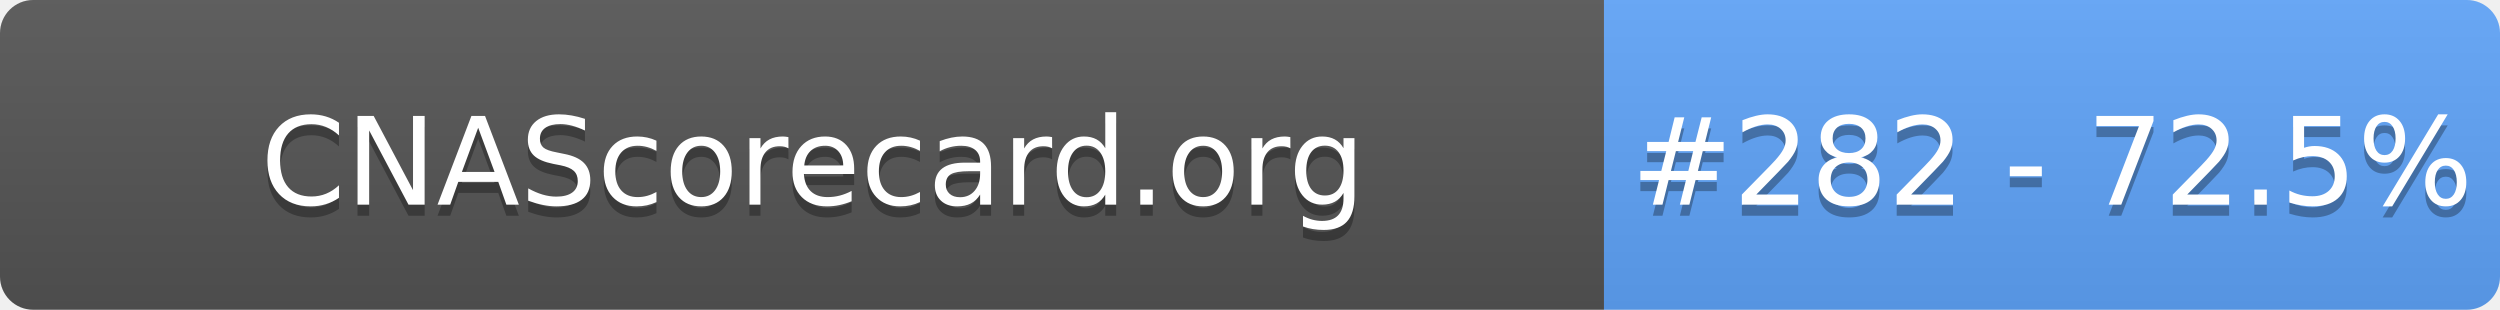
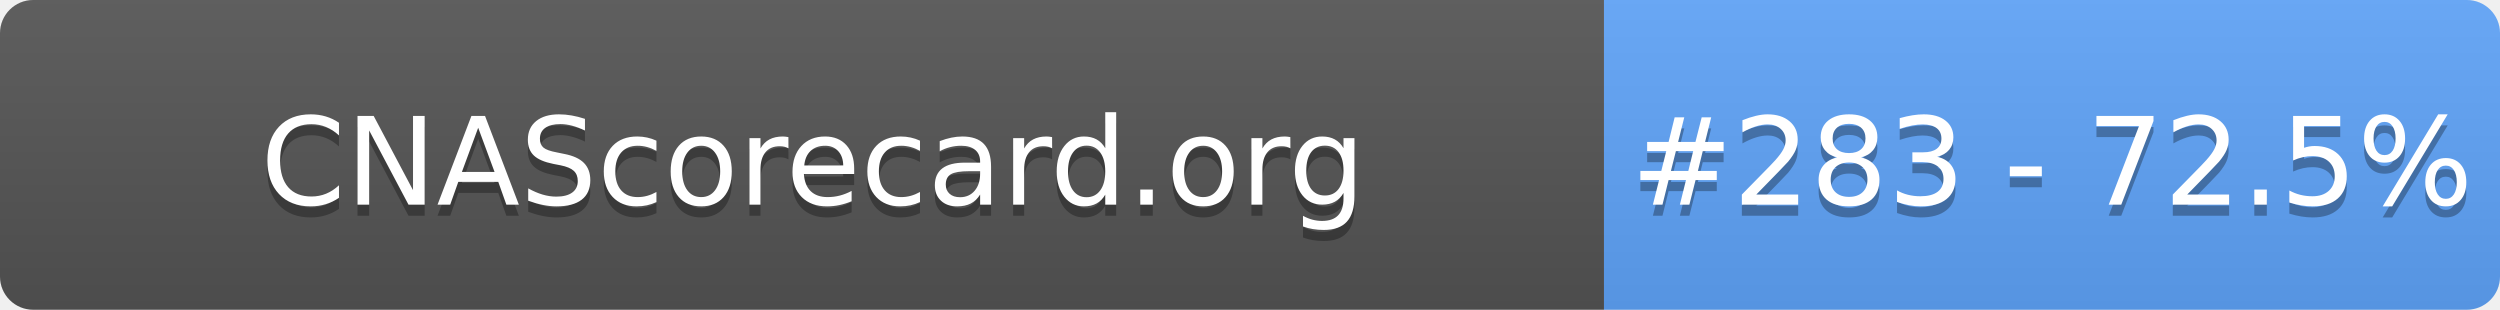
- <svg xmlns="http://www.w3.org/2000/svg" width="226" height="28" role="img" aria-label="CNAScorecard.org: #282 - 72.5%">
+ <svg xmlns="http://www.w3.org/2000/svg" width="226" height="28" role="img" aria-label="CNAScorecard.org: #283 - 72.5%">
  <linearGradient id="s" x2="0" y2="100%">
    <stop offset="0" stop-color="#bbb" stop-opacity=".1" />
    <stop offset="1" stop-opacity=".1" />
  </linearGradient>
  <clipPath id="r">
    <rect width="226" height="28" rx="3" fill="#fff" />
  </clipPath>
  <g clip-path="url(#r)">
    <rect width="145" height="28" fill="#555" />
    <rect x="145" width="81" height="28" fill="#60A5FA" />
    <rect width="226" height="28" fill="url(#s)" />
  </g>
  <g fill="#fff" text-anchor="middle" font-family="Verdana,Geneva,DejaVu Sans,sans-serif" text-rendering="geometricPrecision" font-size="110">
    <text aria-hidden="true" x="735" y="195" fill="#010101" fill-opacity=".3" transform="scale(.1)" textLength="1350">CNAScorecard.org</text>
    <text x="735" y="185" transform="scale(.1)" fill="#fff" textLength="1350">CNAScorecard.org</text>
-     <text aria-hidden="true" x="1855" y="195" fill="#010101" fill-opacity=".3" transform="scale(.1)" textLength="660">#282 - 72.5%</text>
-     <text x="1855" y="185" transform="scale(.1)" fill="#fff" textLength="660">#282 - 72.5%</text>
+     <text aria-hidden="true" x="1855" y="195" fill="#010101" fill-opacity=".3" transform="scale(.1)" textLength="660">#283 - 72.5%</text>
+     <text x="1855" y="185" transform="scale(.1)" fill="#fff" textLength="660">#283 - 72.5%</text>
  </g>
</svg>
